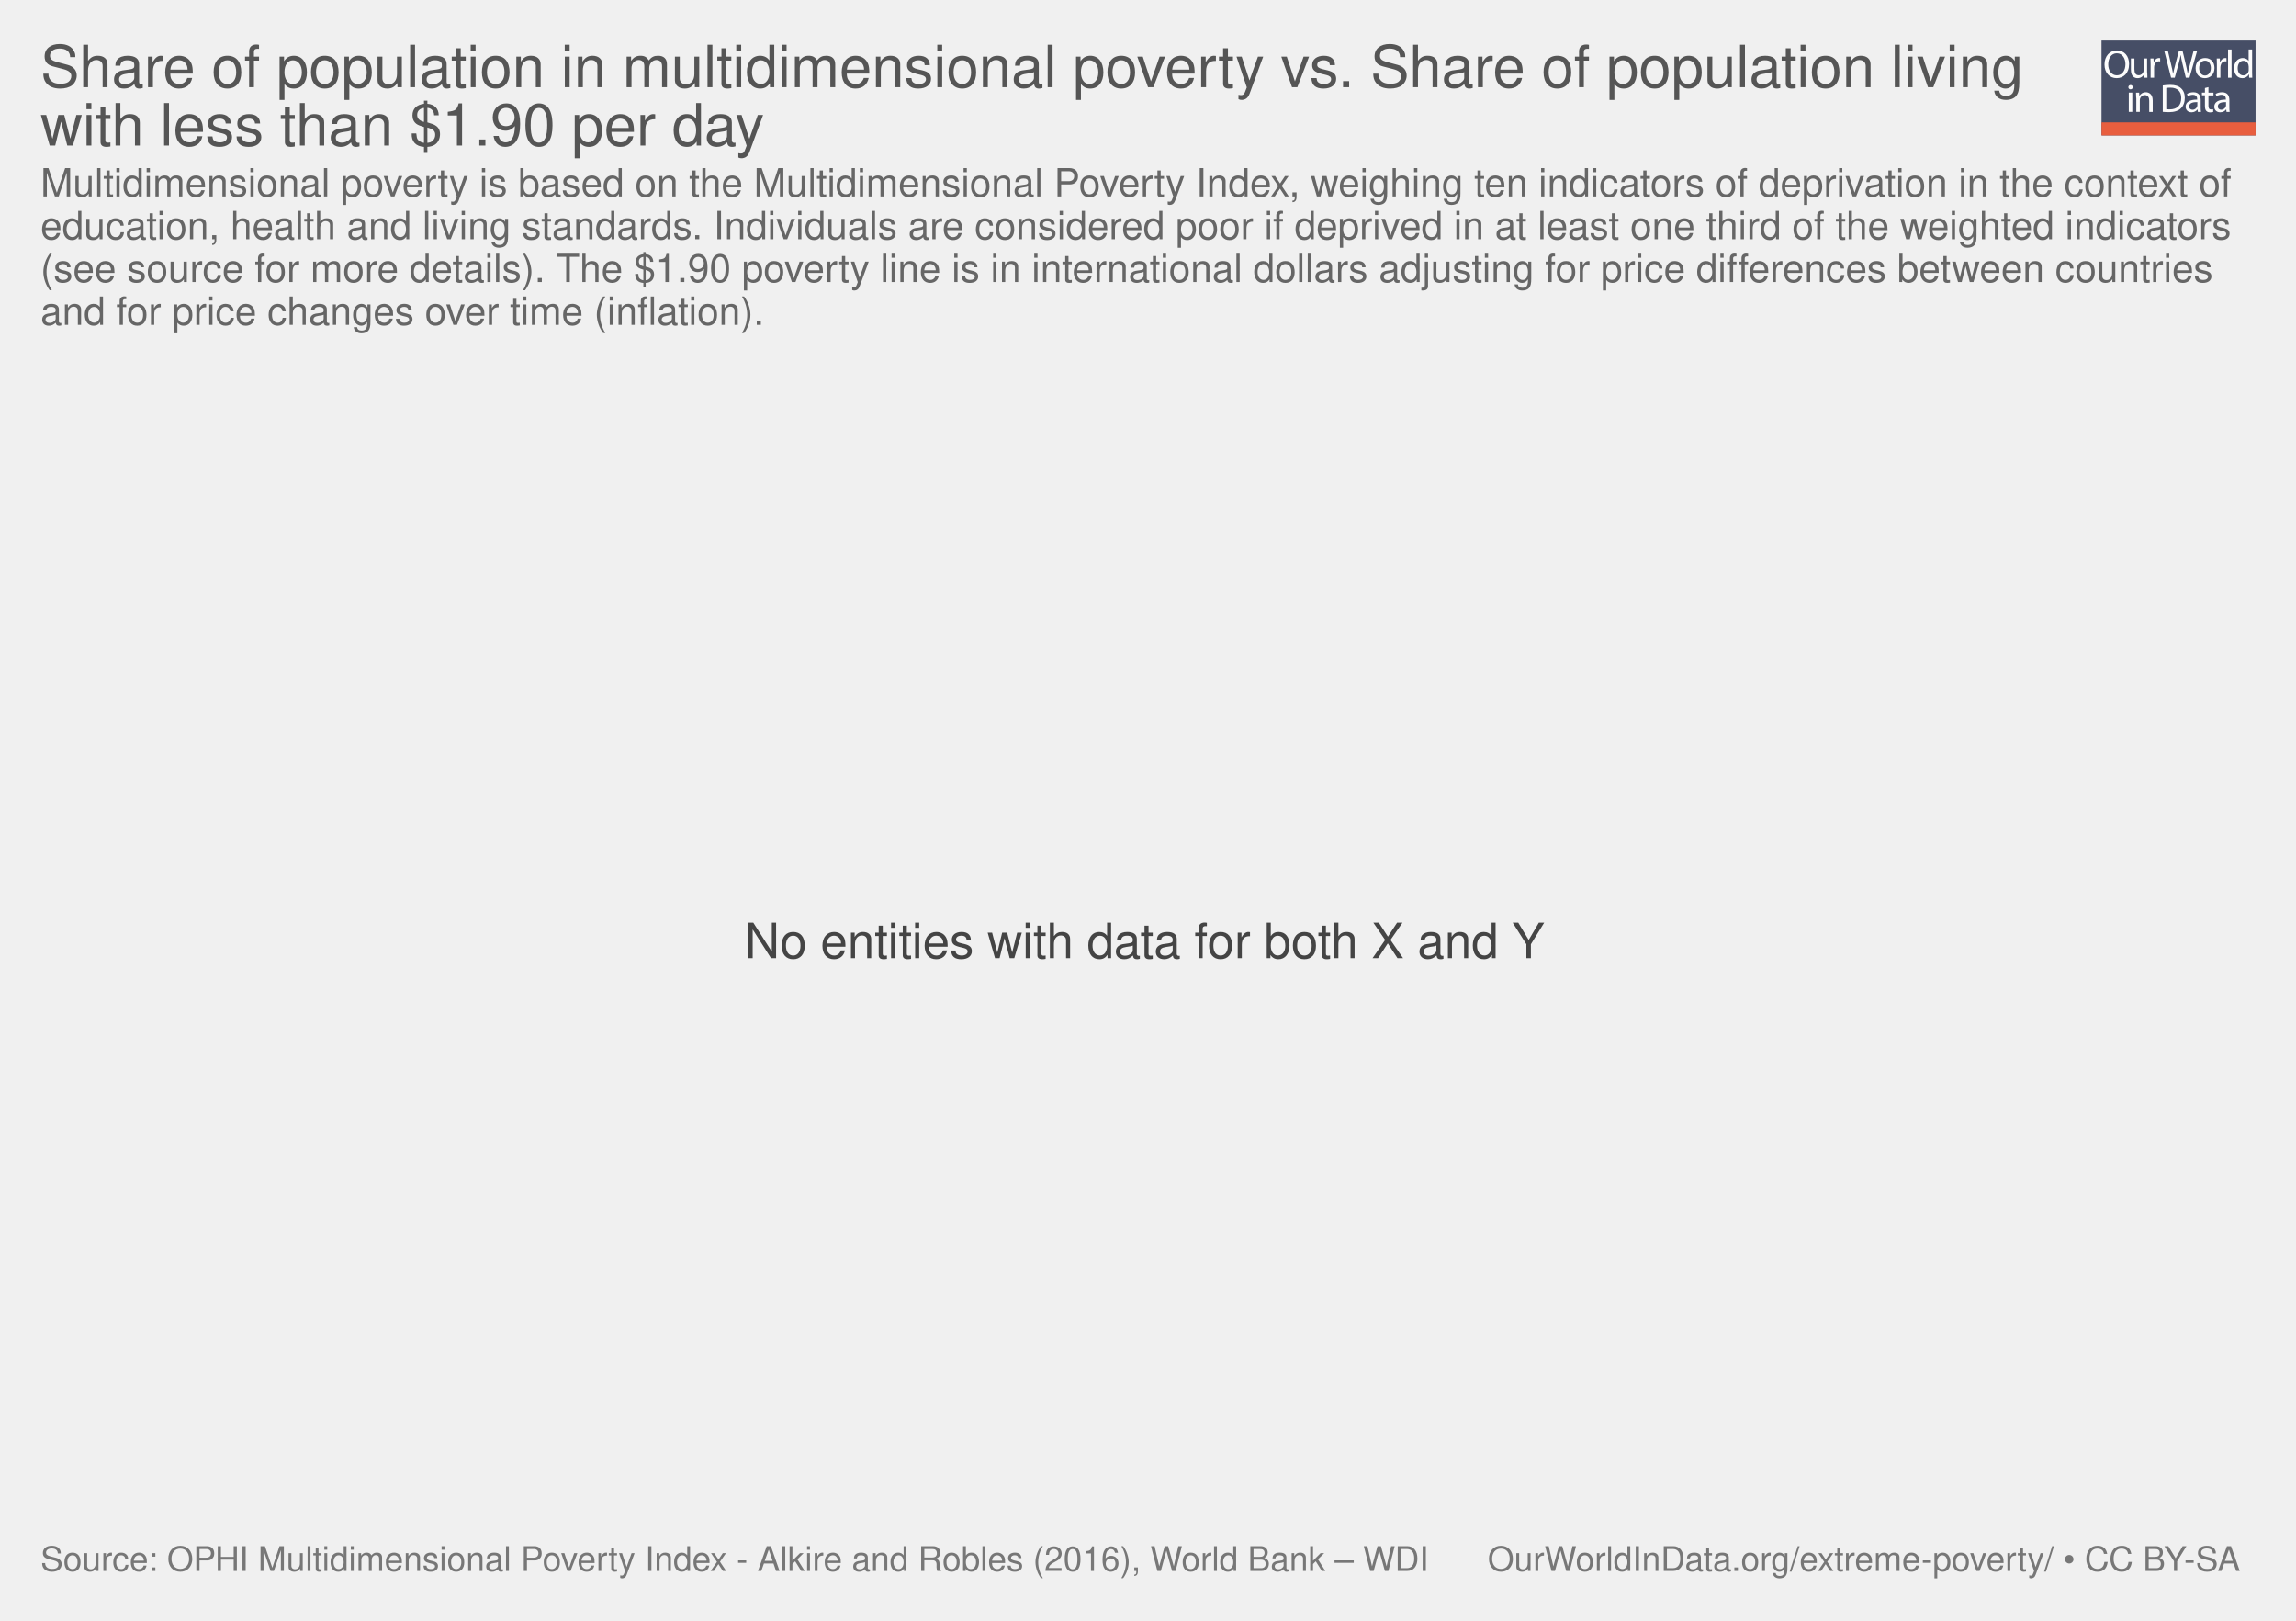
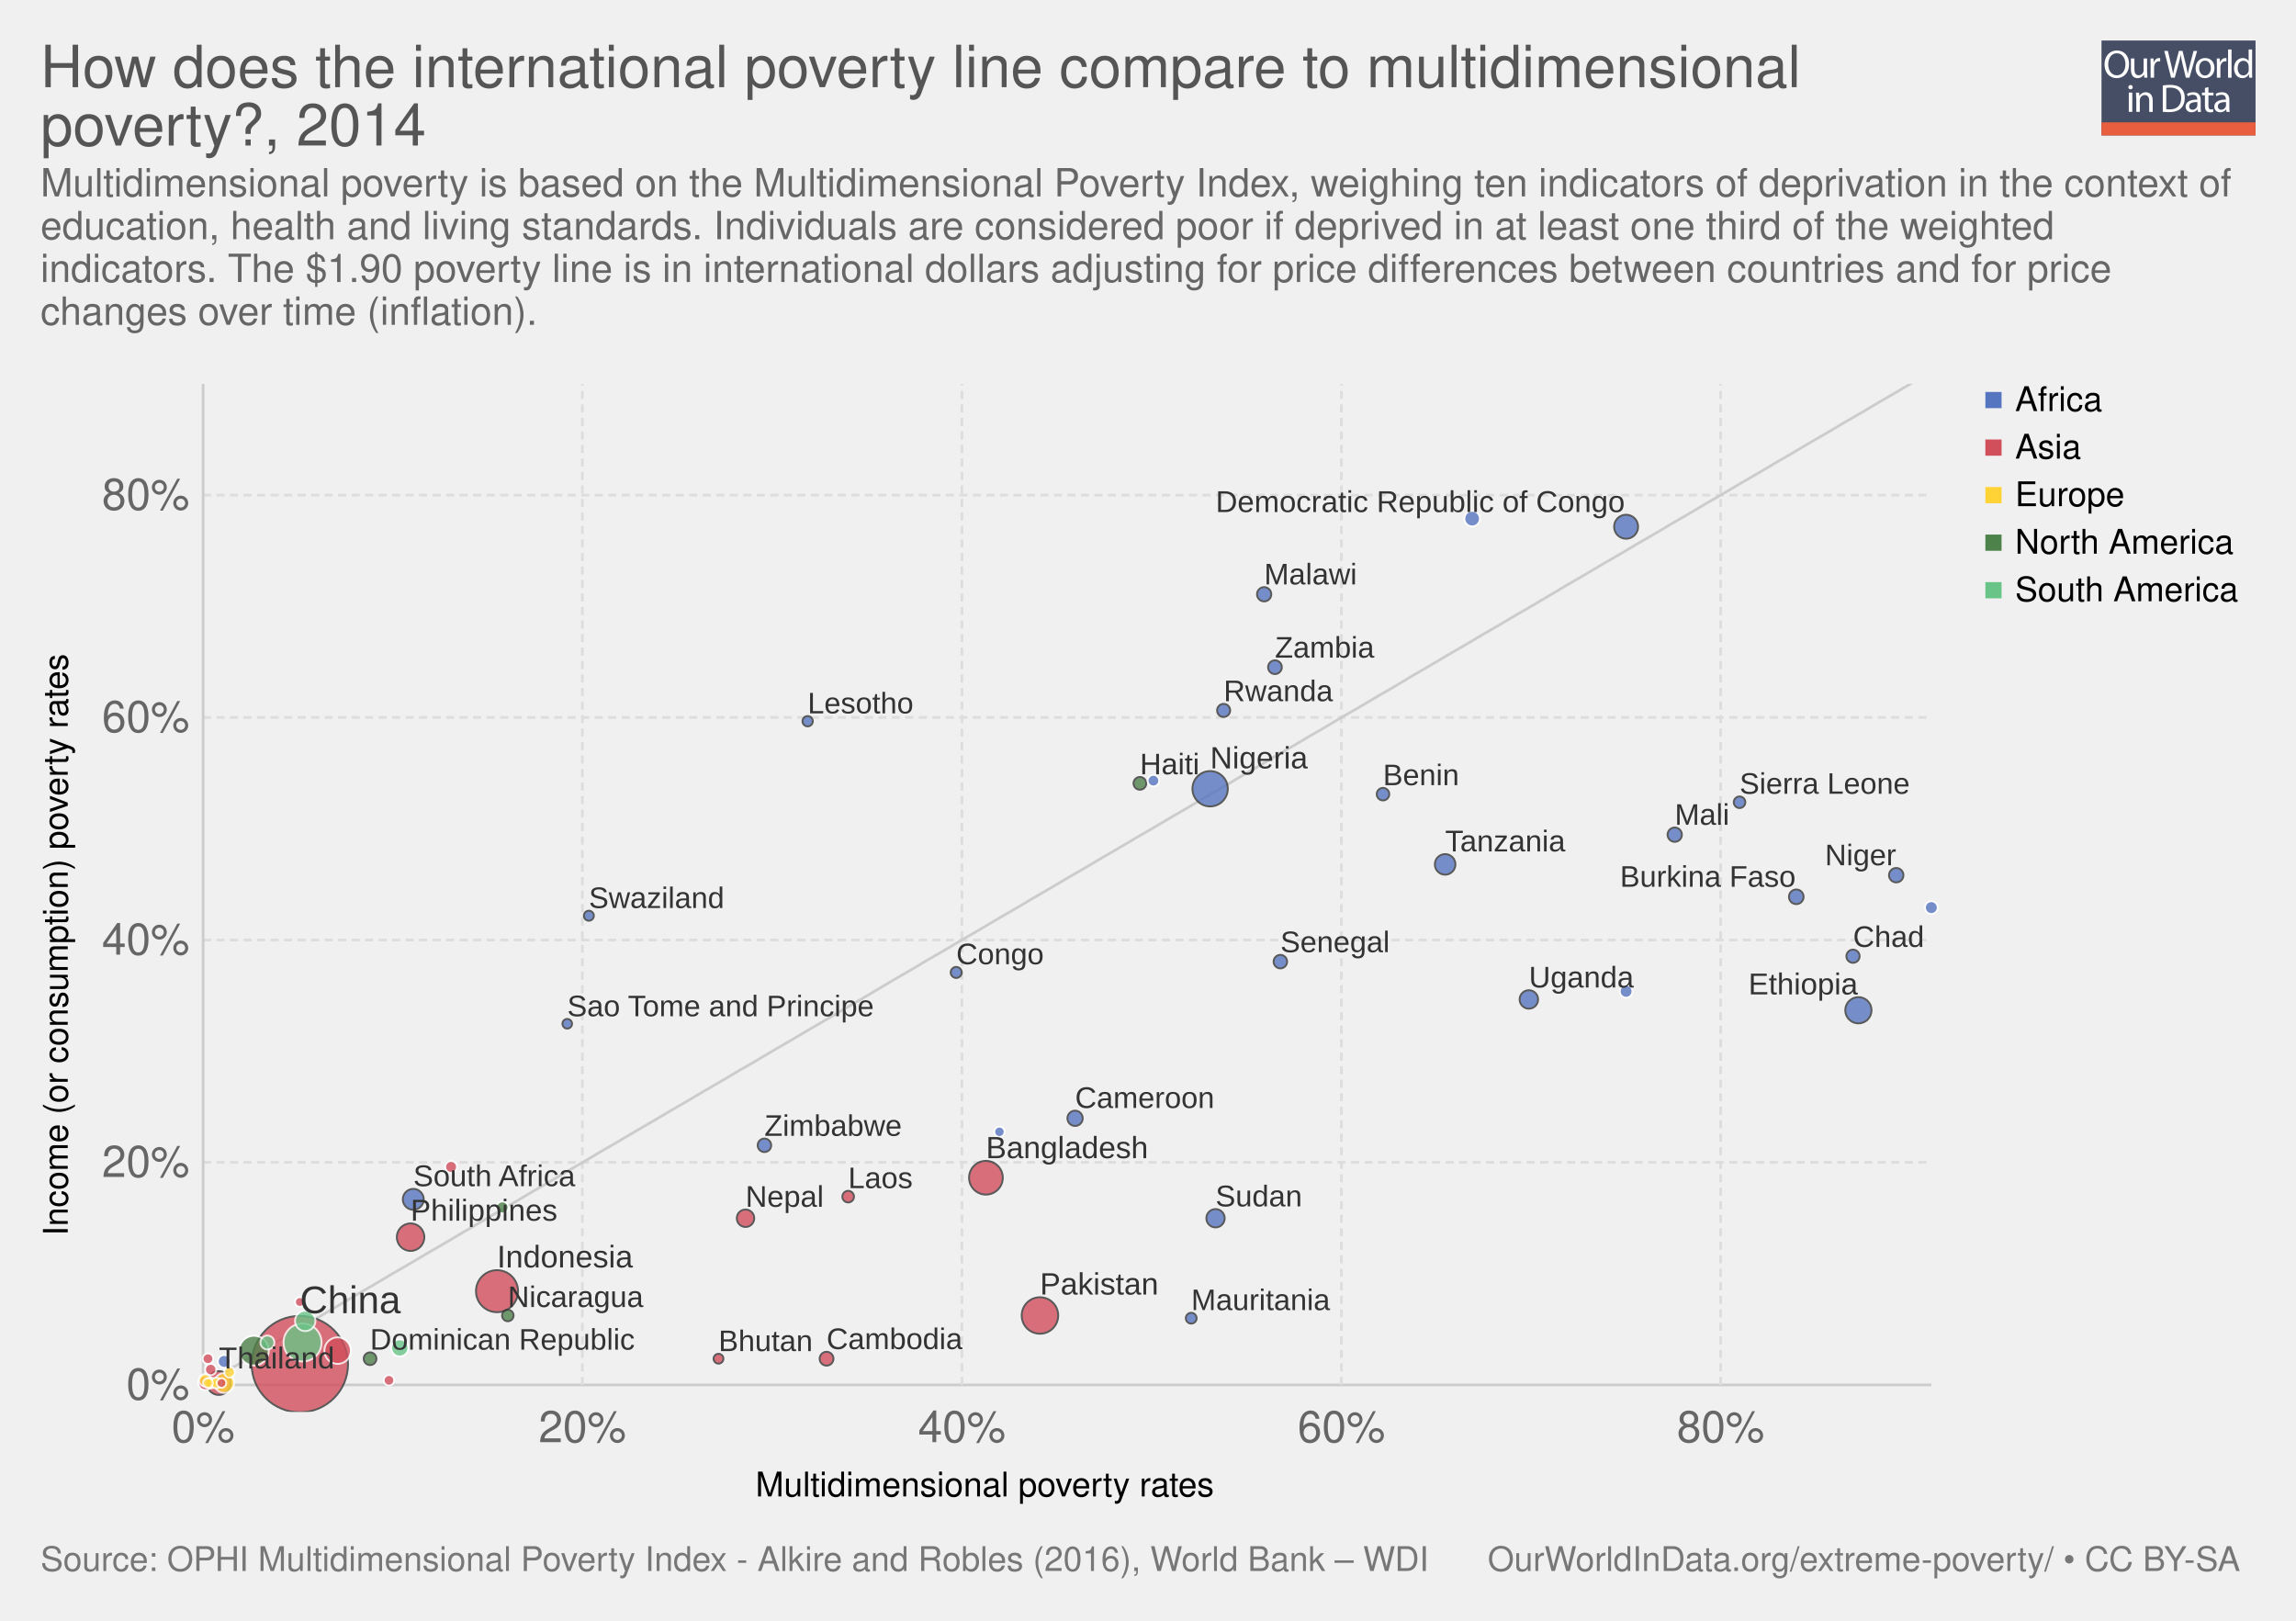
<svg xmlns="http://www.w3.org/2000/svg" xmlns:xlink="http://www.w3.org/1999/xlink" version="1.1" style="font-family: 'Helvetica Neue', Helvetica, Arial, sans-serif; font-size: 18px; background-color: white; text-rendering: optimizeLegibility; -webkit-font-smoothing: antialiased;" width="850" height="600">
  <g class="ChartTab">
    <g class="HeaderView">
      <g opacity="0.8" transform="translate(778, 15) scale(0.27)">
        <a xlink:href="https://ourworldindata.org" target="_blank">
          <g>
            <rect x="0" y="0" fill="#1B2543" width="211.2" height="130.1" />
            <rect x="0" y="112.2" fill="#E63912" width="211.2" height="17.9" />
            <g>
              <rect x="1.2" y="12.3" fill="none" width="210.2" height="99.2" />
              <path fill="#FFFFFF" d="M37.8,32.2c0,12.7-7.7,19.4-17.1,19.4c-9.7,0-16.6-7.5-16.6-18.7c0-11.7,7.3-19.3,17.1-19.3 C31.3,13.7,37.8,21.3,37.8,32.2z M9.2,32.8c0,7.9,4.3,14.9,11.8,14.9c7.5,0,11.8-6.9,11.8-15.3c0-7.3-3.8-14.9-11.8-14.9 C13.1,17.5,9.2,24.8,9.2,32.8z" />
              <path fill="#FFFFFF" d="M62.7,43.8c0,2.7,0.1,5.1,0.2,7.2h-4.3l-0.3-4.3h-0.1c-1.3,2.1-4,4.9-8.8,4.9c-4.2,0-9.1-2.3-9.1-11.6 V24.6h4.8v14.6c0,5,1.5,8.4,5.9,8.4c3.2,0,5.5-2.2,6.3-4.4c0.3-0.7,0.4-1.6,0.4-2.5V24.6h4.8V43.8z" />
              <path fill="#FFFFFF" d="M67.3,32.8c0-3.1-0.1-5.8-0.2-8.2h4.2l0.2,5.2h0.2c1.2-3.5,4.1-5.8,7.3-5.8c0.5,0,0.9,0.1,1.4,0.2v4.5 c-0.5-0.1-1-0.2-1.6-0.2c-3.4,0-5.8,2.6-6.5,6.2c-0.1,0.7-0.2,1.4-0.2,2.2V51h-4.8V32.8z" />
              <path fill="#FFFFFF" d="M95.4,51l-9.4-36.8h5l4.4,18.6c1.1,4.6,2.1,9.2,2.7,12.7h0.1c0.6-3.7,1.8-8,3-12.8l4.9-18.5h5l4.5,18.7 c1,4.4,2,8.7,2.6,12.6h0.1c0.8-4,1.8-8.1,3-12.7l4.9-18.5h4.9L120.6,51h-5L111,31.9c-1.1-4.7-1.9-8.3-2.4-12h-0.1 c-0.7,3.7-1.5,7.3-2.8,12L100.4,51H95.4z" />
              <path fill="#FFFFFF" d="M154.9,37.6c0,9.8-6.8,14-13.2,14c-7.2,0-12.7-5.2-12.7-13.6c0-8.8,5.8-14,13.1-14 C149.8,24,154.9,29.5,154.9,37.6z M133.9,37.9c0,5.8,3.3,10.1,8,10.1c4.6,0,8-4.3,8-10.3c0-4.5-2.2-10.1-7.9-10.1 C136.3,27.6,133.9,32.8,133.9,37.9z" />
              <path fill="#FFFFFF" d="M158.2,32.8c0-3.1-0.1-5.8-0.2-8.2h4.2l0.2,5.2h0.2c1.2-3.5,4.1-5.8,7.3-5.8c0.5,0,0.9,0.1,1.4,0.2v4.5 c-0.5-0.1-1-0.2-1.6-0.2c-3.4,0-5.8,2.6-6.5,6.2c-0.1,0.7-0.2,1.4-0.2,2.2V51h-4.8V32.8z" />
              <path fill="#FFFFFF" d="M173.5,12.3h4.8V51h-4.8V12.3z" />
              <path fill="#FFFFFF" d="M206.5,12.3v31.9c0,2.3,0.1,5,0.2,6.8h-4.3l-0.2-4.6H202c-1.5,2.9-4.7,5.2-9,5.2 c-6.4,0-11.3-5.4-11.3-13.4c-0.1-8.8,5.4-14.2,11.9-14.2c4,0,6.8,1.9,8,4h0.1V12.3H206.5z M201.7,35.4c0-0.6-0.1-1.4-0.2-2 c-0.7-3.1-3.3-5.6-6.9-5.6c-5,0-7.9,4.4-7.9,10.2c0,5.3,2.6,9.8,7.8,9.8c3.2,0,6.2-2.1,7.1-5.7c0.2-0.7,0.2-1.3,0.2-2.1V35.4z" />
              <path fill="#FFFFFF" d="M42.8,64c0.1,1.6-1.1,2.9-3.1,2.9c-1.7,0-2.9-1.3-2.9-2.9c0-1.7,1.3-3,3-3C41.7,61,42.8,62.3,42.8,64z M37.4,97.8V71.4h4.8v26.4H37.4z" />
              <path fill="#FFFFFF" d="M47.5,78.6c0-2.7-0.1-5-0.2-7.1h4.3l0.3,4.4h0.1c1.3-2.5,4.4-5,8.8-5c3.7,0,9.4,2.2,9.4,11.2v15.8h-4.8 V82.6c0-4.3-1.6-7.8-6.1-7.8c-3.2,0-5.6,2.2-6.5,4.9c-0.2,0.6-0.3,1.4-0.3,2.2v15.9h-4.8V78.6z" />
              <path fill="#FFFFFF" d="M84,61.6c2.9-0.4,6.3-0.8,10.1-0.8c6.8,0,11.7,1.6,14.9,4.6c3.3,3,5.2,7.3,5.2,13.2c0,6-1.9,10.9-5.3,14.3 c-3.4,3.4-9.1,5.3-16.3,5.3c-3.4,0-6.2-0.2-8.6-0.4V61.6z M88.8,94.1c1.2,0.2,3,0.3,4.8,0.3c10.2,0,15.7-5.7,15.7-15.6 c0.1-8.7-4.9-14.2-14.9-14.2c-2.5,0-4.3,0.2-5.6,0.5V94.1z" />
              <path fill="#FFFFFF" d="M132.1,97.8l-0.4-3.3h-0.2c-1.5,2.1-4.3,3.9-8.1,3.9c-5.4,0-8.1-3.8-8.1-7.6c0-6.4,5.7-9.9,15.9-9.8v-0.5 c0-2.2-0.6-6.1-6-6.1c-2.5,0-5,0.8-6.9,2l-1.1-3.2c2.2-1.4,5.4-2.3,8.7-2.3c8.1,0,10.1,5.5,10.1,10.8v9.9c0,2.3,0.1,4.5,0.4,6.3 H132.1z M131.4,84.4c-5.3-0.1-11.2,0.8-11.2,5.9c0,3.1,2.1,4.6,4.5,4.6c3.4,0,5.6-2.2,6.4-4.4c0.2-0.5,0.3-1,0.3-1.5V84.4z" />
              <path fill="#FFFFFF" d="M146.6,63.9v7.6h6.9v3.7h-6.9v14.2c0,3.3,0.9,5.1,3.6,5.1c1.3,0,2.2-0.2,2.8-0.3l0.2,3.6 c-0.9,0.4-2.4,0.7-4.3,0.7c-2.2,0-4-0.7-5.2-2c-1.4-1.4-1.9-3.8-1.9-6.9V75.1h-4.1v-3.7h4.1v-6.3L146.6,63.9z" />
              <path fill="#FFFFFF" d="M171.4,97.8l-0.4-3.3h-0.2c-1.5,2.1-4.3,3.9-8.1,3.9c-5.4,0-8.1-3.8-8.1-7.6c0-6.4,5.7-9.9,15.9-9.8v-0.5 c0-2.2-0.6-6.1-6-6.1c-2.5,0-5,0.8-6.9,2l-1.1-3.2c2.2-1.4,5.4-2.3,8.7-2.3c8.1,0,10.1,5.5,10.1,10.8v9.9c0,2.3,0.1,4.5,0.4,6.3 H171.4z M170.7,84.4c-5.3-0.1-11.2,0.8-11.2,5.9c0,3.1,2.1,4.6,4.5,4.6c3.4,0,5.6-2.2,6.4-4.4c0.2-0.5,0.3-1,0.3-1.5V84.4z" />
            </g>
          </g>
        </a>
      </g>
      <a href="https://ourworldindata.org/grapher/MPI-vs-Consumption" target="_blank">
        <text font-size="21.60" x="15.0" y="32.3" fill="#555">
-           <tspan x="15" y="32.28">Share of population in multidimensional poverty vs. Share of population living</tspan>
-           <tspan x="15" y="53.88">with less than $1.90 per day</tspan>
+           <tspan x="15" y="32.28">How does the international poverty line compare to multidimensional</tspan>
+           <tspan x="15" y="53.88">poverty?, 2014</tspan>
        </text>
      </a>
      <text font-size="14.40" x="15.0" y="72.7" fill="#666">
        <tspan x="15" y="72.72">Multidimensional poverty is based on the Multidimensional Poverty Index, weighing ten indicators of deprivation in the context of</tspan>
-         <tspan x="15" y="88.56">education, health and living standards. Individuals are considered poor if deprived in at least one third of the weighted indicators</tspan>
-         <tspan x="15" y="104.4">(see source for more details). The $1.90 poverty line is in international dollars adjusting for price differences between countries</tspan>
-         <tspan x="15" y="120.24">and for price changes over time (inflation).</tspan>
+         <tspan x="15" y="88.56">education, health and living standards. Individuals are considered poor if deprived in at least one third of the weighted</tspan>
+         <tspan x="15" y="104.4">indicators. The $1.90 poverty line is in international dollars adjusting for price differences between countries and for price</tspan>
+         <tspan x="15" y="120.24">changes over time (inflation).</tspan>
      </text>
    </g>
-     <g class="NoData">
-       <text font-size="18.00" x="275.7" y="354.7" fill="#444">
-         <tspan x="275.69" y="354.7">No entities with data for both X and Y</tspan>
-       </text>
+     <g>
+       <g class="AxisBoxView">
+         <g class="HorizontalAxis">
+           <text font-size="12.60" x="279.7" y="554.0">
+             <tspan x="279.698" y="553.98">Multidimensional poverty rates</tspan>
+           </text>
+           <text x="75.2" y="533.9" fill="#666" text-anchor="middle" font-size="16.2">0%</text>
+           <text x="215.6" y="533.9" fill="#666" text-anchor="middle" font-size="16.2">20%</text>
+           <text x="356.1" y="533.9" fill="#666" text-anchor="middle" font-size="16.2">40%</text>
+           <text x="496.6" y="533.9" fill="#666" text-anchor="middle" font-size="16.2">60%</text>
+           <text x="637" y="533.9" fill="#666" text-anchor="middle" font-size="16.2">80%</text>
+         </g>
+         <g class="VerticalAxis">
+           <text font-size="12.60" x="-457.5" y="25.1" transform="rotate(-90)">
+             <tspan x="-457.471" y="25.08">Income (or consumption) poverty rates</tspan>
+           </text>
+           <text x="70.16" y="512.7" fill="#666" dominant-baseline="middle" text-anchor="end" font-size="16.2">0%</text>
+           <text x="70.16" y="430.3" fill="#666" dominant-baseline="middle" text-anchor="end" font-size="16.2">20%</text>
+           <text x="70.16" y="348" fill="#666" dominant-baseline="middle" text-anchor="end" font-size="16.2">40%</text>
+           <text x="70.16" y="265.6" fill="#666" dominant-baseline="middle" text-anchor="end" font-size="16.2">60%</text>
+           <text x="70.16" y="183.3" fill="#666" dominant-baseline="middle" text-anchor="end" font-size="16.2">80%</text>
+         </g>
+         <g class="AxisGridLines">
+           <line x1="75.16" y1="512.7" x2="715.00" y2="512.7" stroke="#ccc" />
+           <line x1="75.16" y1="430.3" x2="715.00" y2="430.3" stroke="#ddd" stroke-dasharray="3,2" />
+           <line x1="75.16" y1="348" x2="715.00" y2="348" stroke="#ddd" stroke-dasharray="3,2" />
+           <line x1="75.16" y1="265.6" x2="715.00" y2="265.6" stroke="#ddd" stroke-dasharray="3,2" />
+           <line x1="75.16" y1="183.3" x2="715.00" y2="183.3" stroke="#ddd" stroke-dasharray="3,2" />
+         </g>
+         <g class="AxisGridLines">
+           <line x1="75.2" y1="512.70" x2="75.2" y2="142.10" stroke="#ccc" />
+           <line x1="215.6" y1="512.70" x2="215.6" y2="142.10" stroke="#ddd" stroke-dasharray="3,2" />
+           <line x1="356.1" y1="512.70" x2="356.1" y2="142.10" stroke="#ddd" stroke-dasharray="3,2" />
+           <line x1="496.6" y1="512.70" x2="496.6" y2="142.10" stroke="#ddd" stroke-dasharray="3,2" />
+           <line x1="637" y1="512.70" x2="637" y2="142.10" stroke="#ddd" stroke-dasharray="3,2" />
+         </g>
+       </g>
+       <g class="ComparisonLine">
+         <defs>
+           <clipPath id="axisBounds-11">
+             <rect x="75.162" y="142.1" width="639.838" height="370.6" />
+           </clipPath>
+         </defs>
+         <path d="M75.2,512.7L81.6,508.9L88,505.2L94.4,501.4L100.8,497.7L107.2,493.9L113.6,490.2L120,486.4L126.3,482.7L132.7,478.9L139.1,475.2L145.5,471.4L151.9,467.7L158.3,463.9L164.7,460.2L171.1,456.4L177.5,452.7L183.9,448.9L190.3,445.2L196.7,441.4L203.1,437.7L209.5,433.9L215.9,430.2L222.3,426.4L228.7,422.7L235.1,418.9L241.5,415.2L247.9,411.4L254.3,407.7L260.7,403.9L267.1,400.2L273.5,396.4L279.9,392.7L286.3,388.9L292.7,385.2L299.1,381.4L305.5,377.7L311.9,373.9L318.3,370.2L324.7,366.4L331.1,362.6L337.5,358.9L343.9,355.1L350.3,351.4L356.7,347.6L363.1,343.9L369.5,340.1L375.9,336.4L382.3,332.6L388.7,328.9L395.1,325.1L401.5,321.4L407.9,317.6L414.3,313.9L420.7,310.1L427.1,306.4L433.5,302.6L439.9,298.9L446.3,295.1L452.7,291.4L459.1,287.6L465.5,283.9L471.9,280.1L478.3,276.4L484.7,272.6L491.1,268.9L497.5,265.1L503.9,261.4L510.3,257.6L516.7,253.9L523,250.1L529.4,246.4L535.8,242.6L542.2,238.9L548.6,235.1L555,231.4L561.4,227.6L567.8,223.9L574.2,220.1L580.6,216.3L587,212.6L593.4,208.8L599.8,205.1L606.2,201.3L612.6,197.6L619,193.8L625.4,190.1L631.8,186.3L638.2,182.6L644.6,178.8L651,175.1L657.4,171.3L663.8,167.6L670.2,163.8L676.6,160.1L683,156.3L689.4,152.6L695.8,148.8L702.2,145.1L708.6,141.3" clip-path="url(#axisBounds-11)" fill="none" stroke="#ccc" />
+       </g>
+       <g clip-path="url(#scatterBounds-12)" font-family="Arial Narrow, Arial, sans-serif" class="PointsWithLabels clickable">
+         <rect x="75.162" y="142.1" width="639.838" height="370.6" fill="rgba(255,255,255,0)" />
+         <defs>
+           <clipPath id="scatterBounds-12">
+             <rect x="65.162" y="132.1" width="659.838" height="390.6" />
+           </clipPath>
+         </defs>
+         <g class="key-China_0">
+           <circle cx="111.00" cy="505.00" r="17.84" fill="#d14e5b" opacity="0.8" stroke="#333" stroke-width="0.7" />
+         </g>
+         <g class="key-Indonesia_0">
+           <circle cx="184.00" cy="478.00" r="7.78" fill="#d14e5b" opacity="0.8" stroke="#333" stroke-width="0.7" />
+         </g>
+         <g class="key-Brazil_0">
+           <circle cx="112.00" cy="497.00" r="7.04" fill="#69c487" opacity="0.8" stroke="#fff" stroke-width="0.7" />
+         </g>
+         <g class="key-Pakistan_0">
+           <circle cx="385.00" cy="487.00" r="6.75" fill="#d14e5b" opacity="0.8" stroke="#333" stroke-width="0.7" />
+         </g>
+         <g class="key-Nigeria_0">
+           <circle cx="448.00" cy="292.00" r="6.54" fill="#5675c1" opacity="0.8" stroke="#333" stroke-width="0.7" />
+         </g>
+         <g class="key-Bangladesh_0">
+           <circle cx="365.00" cy="436.00" r="6.24" fill="#d14e5b" opacity="0.8" stroke="#333" stroke-width="0.7" />
+         </g>
+         <g class="key-Mexico_0">
+           <circle cx="94.00" cy="500.00" r="5.51" fill="#4d824b" opacity="0.8" stroke="#fff" stroke-width="0.7" />
+         </g>
+         <g class="key-Philippines_0">
+           <circle cx="152.00" cy="458.00" r="5.09" fill="#d14e5b" opacity="0.8" stroke="#333" stroke-width="0.7" />
+         </g>
+         <g class="key-Vietnam_0">
+           <circle cx="125.00" cy="500.00" r="4.92" fill="#d14e5b" opacity="0.8" stroke="#fff" stroke-width="0.7" />
+         </g>
+         <g class="key-Ethiopia_0">
+           <circle cx="688.00" cy="374.00" r="4.86" fill="#5675c1" opacity="0.8" stroke="#333" stroke-width="0.7" />
+         </g>
+         <g class="key-Democratic-Republic-of-Congo_0">
+           <circle cx="602.00" cy="195.00" r="4.44" fill="#5675c1" opacity="0.8" stroke="#333" stroke-width="0.7" />
+         </g>
+         <g class="key-Thailand_0">
+           <circle cx="81.00" cy="512.00" r="4.41" fill="#d14e5b" opacity="0.8" stroke="#333" stroke-width="0.7" />
+         </g>
+         <g class="key-South-Africa_0">
+           <circle cx="153.00" cy="444.00" r="3.87" fill="#5675c1" opacity="0.8" stroke="#333" stroke-width="0.7" />
+         </g>
+         <g class="key-Tanzania_0">
+           <circle cx="535.00" cy="320.00" r="3.81" fill="#5675c1" opacity="0.8" stroke="#333" stroke-width="0.7" />
+         </g>
+         <g class="key-Colombia_0">
+           <circle cx="113.00" cy="489.00" r="3.78" fill="#69c487" opacity="0.8" stroke="#fff" stroke-width="0.7" />
+         </g>
+         <g class="key-Ukraine_0">
+           <circle cx="83.00" cy="512.00" r="3.68" fill="#ffd336" opacity="0.8" stroke="#fff" stroke-width="0.7" />
+         </g>
+         <g class="key-Uganda_0">
+           <circle cx="566.00" cy="370.00" r="3.42" fill="#5675c1" opacity="0.8" stroke="#333" stroke-width="0.7" />
+         </g>
+         <g class="key-Sudan_0">
+           <circle cx="450.00" cy="451.00" r="3.39" fill="#5675c1" opacity="0.8" stroke="#333" stroke-width="0.7" />
+         </g>
+         <g class="key-Nepal_0">
+           <circle cx="276.00" cy="451.00" r="3.23" fill="#d14e5b" opacity="0.8" stroke="#333" stroke-width="0.7" />
+         </g>
+         <g class="key-Peru_0">
+           <circle cx="148.00" cy="499.00" r="3.18" fill="#69c487" opacity="0.8" stroke="#fff" stroke-width="0.7" />
+         </g>
+         <g class="key-Madagascar_0">
+           <circle cx="545.00" cy="192.00" r="2.89" fill="#5675c1" opacity="0.8" stroke="#fff" stroke-width="0.7" />
+         </g>
+         <g class="key-Cameroon_0">
+           <circle cx="398.00" cy="414.00" r="2.83" fill="#5675c1" opacity="0.8" stroke="#333" stroke-width="0.7" />
+         </g>
+         <g class="key-Burkina-Faso_0">
+           <circle cx="665.00" cy="332.00" r="2.71" fill="#5675c1" opacity="0.8" stroke="#333" stroke-width="0.7" />
+         </g>
+         <g class="key-Niger_0">
+           <circle cx="702.00" cy="324.00" r="2.67" fill="#5675c1" opacity="0.8" stroke="#333" stroke-width="0.7" />
+         </g>
+         <g class="key-Mali_0">
+           <circle cx="620.00" cy="309.00" r="2.65" fill="#5675c1" opacity="0.8" stroke="#333" stroke-width="0.7" />
+         </g>
+         <g class="key-Kazakhstan_0">
+           <circle cx="76.00" cy="512.00" r="2.64" fill="#d14e5b" opacity="0.8" stroke="#fff" stroke-width="0.7" />
+         </g>
+         <g class="key-Malawi_0">
+           <circle cx="468.00" cy="220.00" r="2.64" fill="#5675c1" opacity="0.8" stroke="#333" stroke-width="0.7" />
+         </g>
+         <g class="key-Ecuador_0">
+           <circle cx="99.00" cy="497.00" r="2.58" fill="#69c487" opacity="0.8" stroke="#fff" stroke-width="0.7" />
+         </g>
+         <g class="key-Cambodia_0">
+           <circle cx="306.00" cy="503.00" r="2.56" fill="#d14e5b" opacity="0.8" stroke="#333" stroke-width="0.7" />
+         </g>
+         <g class="key-Zambia_0">
+           <circle cx="472.00" cy="247.00" r="2.54" fill="#5675c1" opacity="0.8" stroke="#333" stroke-width="0.7" />
+         </g>
+         <g class="key-Senegal_0">
+           <circle cx="474.00" cy="356.00" r="2.50" fill="#5675c1" opacity="0.8" stroke="#333" stroke-width="0.7" />
+         </g>
+         <g class="key-Zimbabwe_0">
+           <circle cx="283.00" cy="424.00" r="2.50" fill="#5675c1" opacity="0.8" stroke="#333" stroke-width="0.7" />
+         </g>
+         <g class="key-Chad_0">
+           <circle cx="686.00" cy="354.00" r="2.44" fill="#5675c1" opacity="0.8" stroke="#333" stroke-width="0.7" />
+         </g>
+         <g class="key-Rwanda_0">
+           <circle cx="453.00" cy="263.00" r="2.42" fill="#5675c1" opacity="0.8" stroke="#333" stroke-width="0.7" />
+         </g>
+         <g class="key-South-Sudan_0">
+           <circle cx="715.00" cy="336.00" r="2.38" fill="#5675c1" opacity="0.8" stroke="#fff" stroke-width="0.7" />
+         </g>
+         <g class="key-Tunisia_0">
+           <circle cx="83.00" cy="504.00" r="2.38" fill="#5675c1" opacity="0.8" stroke="#fff" stroke-width="0.7" />
+         </g>
+         <g class="key-Guinea_0">
+           <circle cx="602.00" cy="367.00" r="2.37" fill="#5675c1" opacity="0.8" stroke="#fff" stroke-width="0.7" />
+         </g>
+         <g class="key-Haiti_0">
+           <circle cx="422.00" cy="290.00" r="2.36" fill="#4d824b" opacity="0.8" stroke="#333" stroke-width="0.7" />
+         </g>
+         <g class="key-Dominican-Republic_0">
+           <circle cx="137.00" cy="503.00" r="2.35" fill="#4d824b" opacity="0.8" stroke="#333" stroke-width="0.7" />
+         </g>
+         <g class="key-Serbia_0">
+           <circle cx="76.00" cy="511.00" r="2.33" fill="#ffd336" opacity="0.8" stroke="#fff" stroke-width="0.7" />
+         </g>
+         <g class="key-Benin_0">
+           <circle cx="512.00" cy="294.00" r="2.32" fill="#5675c1" opacity="0.8" stroke="#333" stroke-width="0.7" />
+         </g>
+         <g class="key-Honduras_0">
+           <circle cx="186.00" cy="447.00" r="2.24" fill="#4d824b" opacity="0.8" stroke="#fff" stroke-width="0.7" />
+         </g>
+         <g class="key-Tajikistan_0">
+           <circle cx="167.00" cy="432.00" r="2.19" fill="#d14e5b" opacity="0.8" stroke="#fff" stroke-width="0.7" />
+         </g>
+         <g class="key-Laos_0">
+           <circle cx="314.00" cy="443.00" r="2.15" fill="#d14e5b" opacity="0.8" stroke="#333" stroke-width="0.7" />
+         </g>
+         <g class="key-Togo_0">
+           <circle cx="427.00" cy="289.00" r="2.15" fill="#5675c1" opacity="0.8" stroke="#fff" stroke-width="0.7" />
+         </g>
+         <g class="key-Sierra-Leone_0">
+           <circle cx="644.00" cy="297.00" r="2.14" fill="#5675c1" opacity="0.8" stroke="#333" stroke-width="0.7" />
+         </g>
+         <g class="key-Nicaragua_0">
+           <circle cx="188.00" cy="487.00" r="2.13" fill="#4d824b" opacity="0.8" stroke="#333" stroke-width="0.7" />
+         </g>
+         <g class="key-Kyrgyzstan_0">
+           <circle cx="78.00" cy="507.00" r="2.10" fill="#d14e5b" opacity="0.8" stroke="#fff" stroke-width="0.7" />
+         </g>
+         <g class="key-Congo_0">
+           <circle cx="354.00" cy="360.00" r="2.04" fill="#5675c1" opacity="0.8" stroke="#333" stroke-width="0.7" />
+         </g>
+         <g class="key-Bosnia-and-Herzegovina_0">
+           <circle cx="78.00" cy="512.00" r="2.00" fill="#ffd336" opacity="0.8" stroke="#fff" stroke-width="0.7" />
+         </g>
+         <g class="key-Mauritania_0">
+           <circle cx="441.00" cy="488.00" r="2.00" fill="#5675c1" opacity="0.8" stroke="#333" stroke-width="0.7" />
+         </g>
+         <g class="key-Moldova_0">
+           <circle cx="80.00" cy="512.00" r="1.99" fill="#ffd336" opacity="0.8" stroke="#fff" stroke-width="0.7" />
+         </g>
+         <g class="key-Albania_0">
+           <circle cx="85.00" cy="508.00" r="1.97" fill="#ffd336" opacity="0.8" stroke="#fff" stroke-width="0.7" />
+         </g>
+         <g class="key-Armenia_0">
+           <circle cx="77.00" cy="503.00" r="1.97" fill="#d14e5b" opacity="0.8" stroke="#fff" stroke-width="0.7" />
+         </g>
+         <g class="key-Mongolia_0">
+           <circle cx="144.00" cy="511.00" r="1.95" fill="#d14e5b" opacity="0.8" stroke="#fff" stroke-width="0.7" />
+         </g>
+         <g class="key-Namibia_0">
+           <circle cx="370.00" cy="419.00" r="1.92" fill="#5675c1" opacity="0.8" stroke="#fff" stroke-width="0.7" />
+         </g>
+         <g class="key-Lesotho_0">
+           <circle cx="299.00" cy="267.00" r="1.91" fill="#5675c1" opacity="0.8" stroke="#333" stroke-width="0.7" />
+         </g>
+         <g class="key-Swaziland_0">
+           <circle cx="218.00" cy="339.00" r="1.85" fill="#5675c1" opacity="0.8" stroke="#333" stroke-width="0.7" />
+         </g>
+         <g class="key-Bhutan_0">
+           <circle cx="266.00" cy="503.00" r="1.82" fill="#d14e5b" opacity="0.8" stroke="#333" stroke-width="0.7" />
+         </g>
+         <g class="key-Montenegro_0">
+           <circle cx="77.00" cy="512.00" r="1.81" fill="#ffd336" opacity="0.8" stroke="#fff" stroke-width="0.7" />
+         </g>
+         <g class="key-Maldives_0">
+           <circle cx="111.00" cy="482.00" r="1.79" fill="#d14e5b" opacity="0.8" stroke="#fff" stroke-width="0.7" />
+         </g>
+         <g class="key-Sao-Tome-and-Principe_0">
+           <circle cx="210.00" cy="379.00" r="1.78" fill="#5675c1" opacity="0.8" stroke="#333" stroke-width="0.7" />
+         </g>
+         <g class="key-Palestine_0">
+           <circle cx="82.00" cy="512.00" r="1.77" fill="#d14e5b" opacity="0.8" stroke="#fff" stroke-width="0.7" />
+         </g>
+         <g fill="#333" class="backgroundLabels">
+           <text x="111.00" y="486.16" font-size="14.30">China</text>
+           <text x="184.00" y="469.22" font-size="11.60">Indonesia</text>
+           <text x="385.00" y="479.25" font-size="11.44">Pakistan</text>
+           <text x="448.00" y="284.46" font-size="11.41">Nigeria</text>
+           <text x="365.00" y="428.76" font-size="11.37">Bangladesh</text>
+           <text x="152.00" y="451.91" font-size="11.24">Philippines</text>
+           <text x="647.29" y="368.14" font-size="11.21">Ethiopia</text>
+           <text x="450.05" y="189.56" font-size="11.17">Democratic Republic of Congo</text>
+           <text x="81.00" y="506.59" font-size="11.17">Thailand</text>
+           <text x="153.00" y="439.13" font-size="11.12">South Africa</text>
+           <text x="535.00" y="315.19" font-size="11.12">Tanzania</text>
+           <text x="566.00" y="365.58" font-size="11.09">Uganda</text>
+           <text x="450.00" y="446.61" font-size="11.09">Sudan</text>
+           <text x="276.00" y="446.77" font-size="11.08">Nepal</text>
+           <text x="398.00" y="410.17" font-size="11.05">Cameroon</text>
+           <text x="599.73" y="328.29" font-size="11.04">Burkina Faso</text>
+           <text x="675.61" y="320.33" font-size="11.04">Niger</text>
+           <text x="620.00" y="305.35" font-size="11.04">Mali</text>
+           <text x="468.00" y="216.36" font-size="11.04">Malawi</text>
+           <text x="306.00" y="499.44" font-size="11.04">Cambodia</text>
+           <text x="472.00" y="243.46" font-size="11.03">Zambia</text>
+           <text x="474.00" y="352.50" font-size="11.03">Senegal</text>
+           <text x="283.00" y="420.50" font-size="11.03">Zimbabwe</text>
+           <text x="686.00" y="350.56" font-size="11.03">Chad</text>
+           <text x="453.00" y="259.58" font-size="11.03">Rwanda</text>
+           <text x="422.00" y="286.64" font-size="11.02">Haiti</text>
+           <text x="137.00" y="499.65" font-size="11.02">Dominican Republic</text>
+           <text x="512.00" y="290.68" font-size="11.02">Benin</text>
+           <text x="314.00" y="439.85" font-size="11.02">Laos</text>
+           <text x="644.00" y="293.86" font-size="11.01">Sierra Leone</text>
+           <text x="188.00" y="483.87" font-size="11.01">Nicaragua</text>
+           <text x="354.00" y="356.96" font-size="11.01">Congo</text>
+           <text x="441.00" y="485.00" font-size="11.01">Mauritania</text>
+           <text x="299.00" y="264.09" font-size="11.01">Lesotho</text>
+           <text x="218.00" y="336.15" font-size="11.00">Swaziland</text>
+           <text x="266.00" y="500.18" font-size="11.00">Bhutan</text>
+           <text x="210.00" y="376.22" font-size="11.00">Sao Tome and Principe</text>
+         </g>
+       </g>
+       <g style="cursor: pointer;" class="ScatterColorLegend clickable">
+         <g class="legendMark">
+           <rect x="735" y="139.6" width="43.256" height="17.6" fill="#fff" opacity="0" />,<rect x="735" y="145.1" width="6" height="6" fill="#5675c1" />,<text font-size="12.60" x="746.0" y="152.2">
+             <tspan x="746" y="152.18">Africa</tspan>
+           </text>
+         </g>
+         <g class="legendMark">
+           <rect x="735" y="157.2" width="35.57" height="17.6" fill="#fff" opacity="0" />,<rect x="735" y="162.7" width="6" height="6" fill="#d14e5b" />,<text font-size="12.60" x="746.0" y="169.8">
+             <tspan x="746" y="169.78">Asia</tspan>
+           </text>
+         </g>
+         <g class="legendMark">
+           <rect x="735" y="174.8" width="51.824" height="17.6" fill="#fff" opacity="0" />,<rect x="735" y="180.3" width="6" height="6" fill="#ffd336" />,<text font-size="12.60" x="746.0" y="187.4">
+             <tspan x="746" y="187.38">Europe</tspan>
+           </text>
+         </g>
+         <g class="legendMark">
+           <rect x="735" y="192.4" width="91.64" height="17.6" fill="#fff" opacity="0" />,<rect x="735" y="197.9" width="6" height="6" fill="#4d824b" />,<text font-size="12.60" x="746.0" y="205.0">
+             <tspan x="746" y="204.98">North America</tspan>
+           </text>
+         </g>
+         <g class="legendMark">
+           <rect x="735" y="210" width="93.908" height="17.6" fill="#fff" opacity="0" />,<rect x="735" y="215.5" width="6" height="6" fill="#69c487" />,<text font-size="12.60" x="746.0" y="222.6">
+             <tspan x="746" y="222.58">South America</tspan>
+           </text>
+         </g>
+       </g>
    </g>
    <g style="fill: #777;" class="SourcesFooter">
      <g style="fill: #777;" class="clickable">
        <text font-size="12.60" x="15.0" y="581.6">
          <tspan x="15" y="581.58">Source: OPHI Multidimensional Poverty Index - Alkire and Robles (2016), World Bank – WDI</tspan>
        </text>
      </g>
      <text font-size="12.60" x="550.7" y="581.6">
        <tspan x="550.744" y="581.58">
          <a target="_blank" style="fill: #777;" href="https://ourworldindata.org/extreme-poverty/">OurWorldInData.org/extreme-poverty/</a> • <a style="fill: #777;" class="cclogo" href="http://creativecommons.org/licenses/by-sa/4.0/deed.en_US" target="_blank">CC BY-SA</a>
        </tspan>
      </text>
    </g>
  </g>
</svg>
